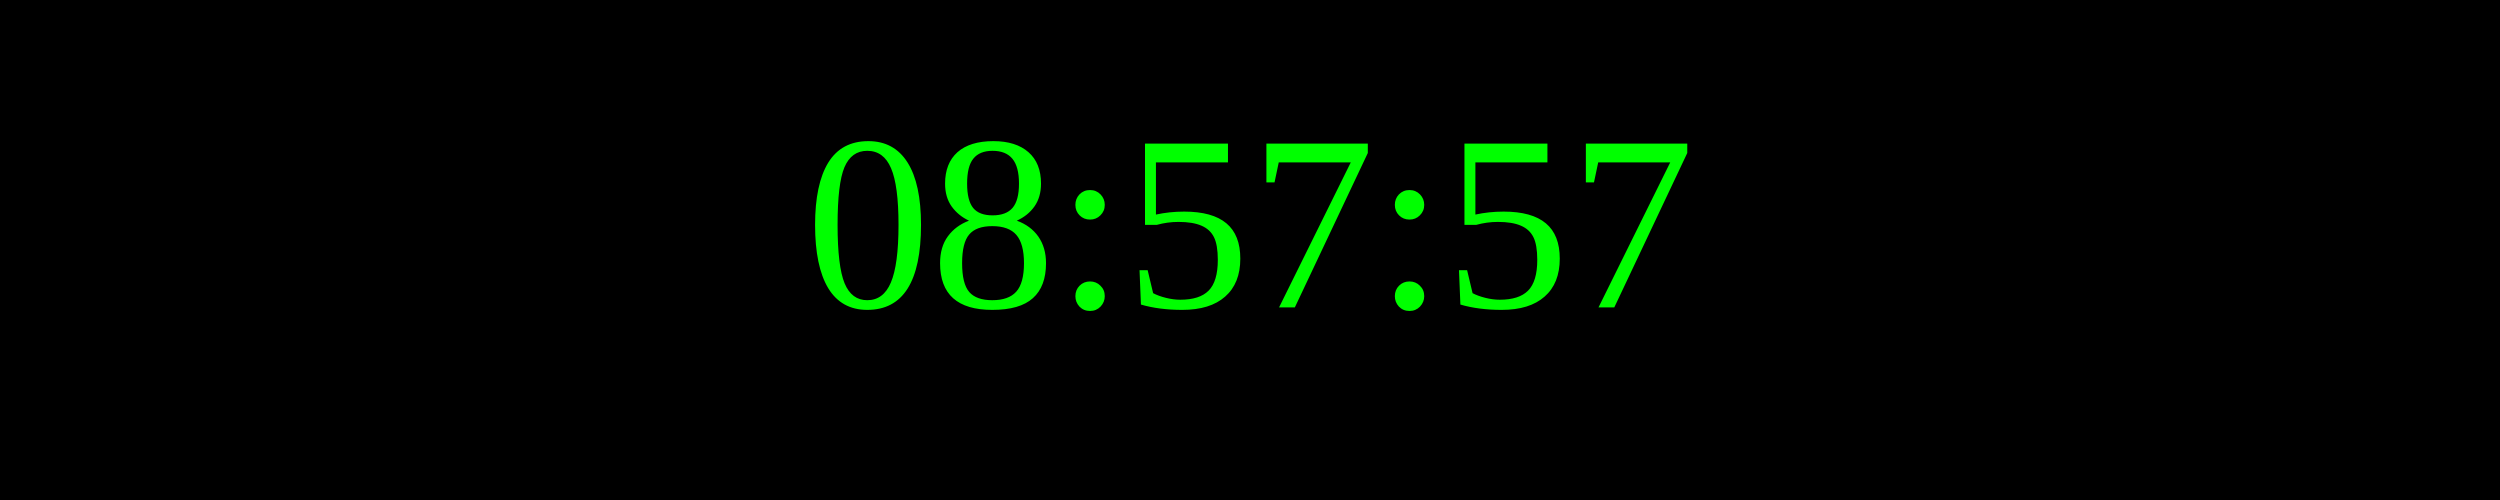
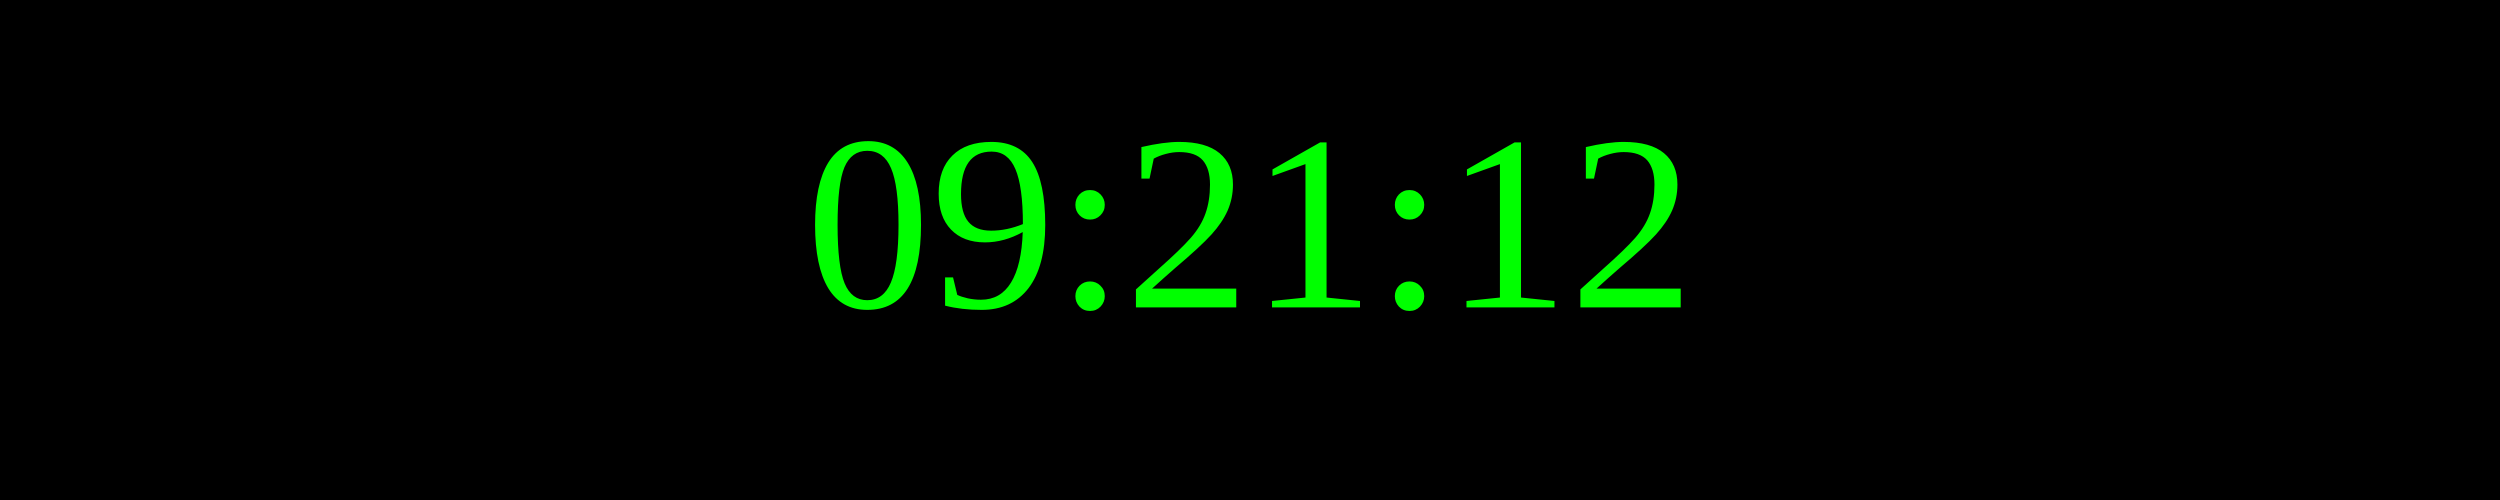
<svg xmlns="http://www.w3.org/2000/svg" width="250" height="50">
  <rect width="100%" height="100%" fill="black" />
  <text x="50%" y="50%" font-size="25" fill="lime" text-anchor="middle" dominant-baseline="middle">
- 08:57:57
+ 09:21:12
</text>
</svg>
